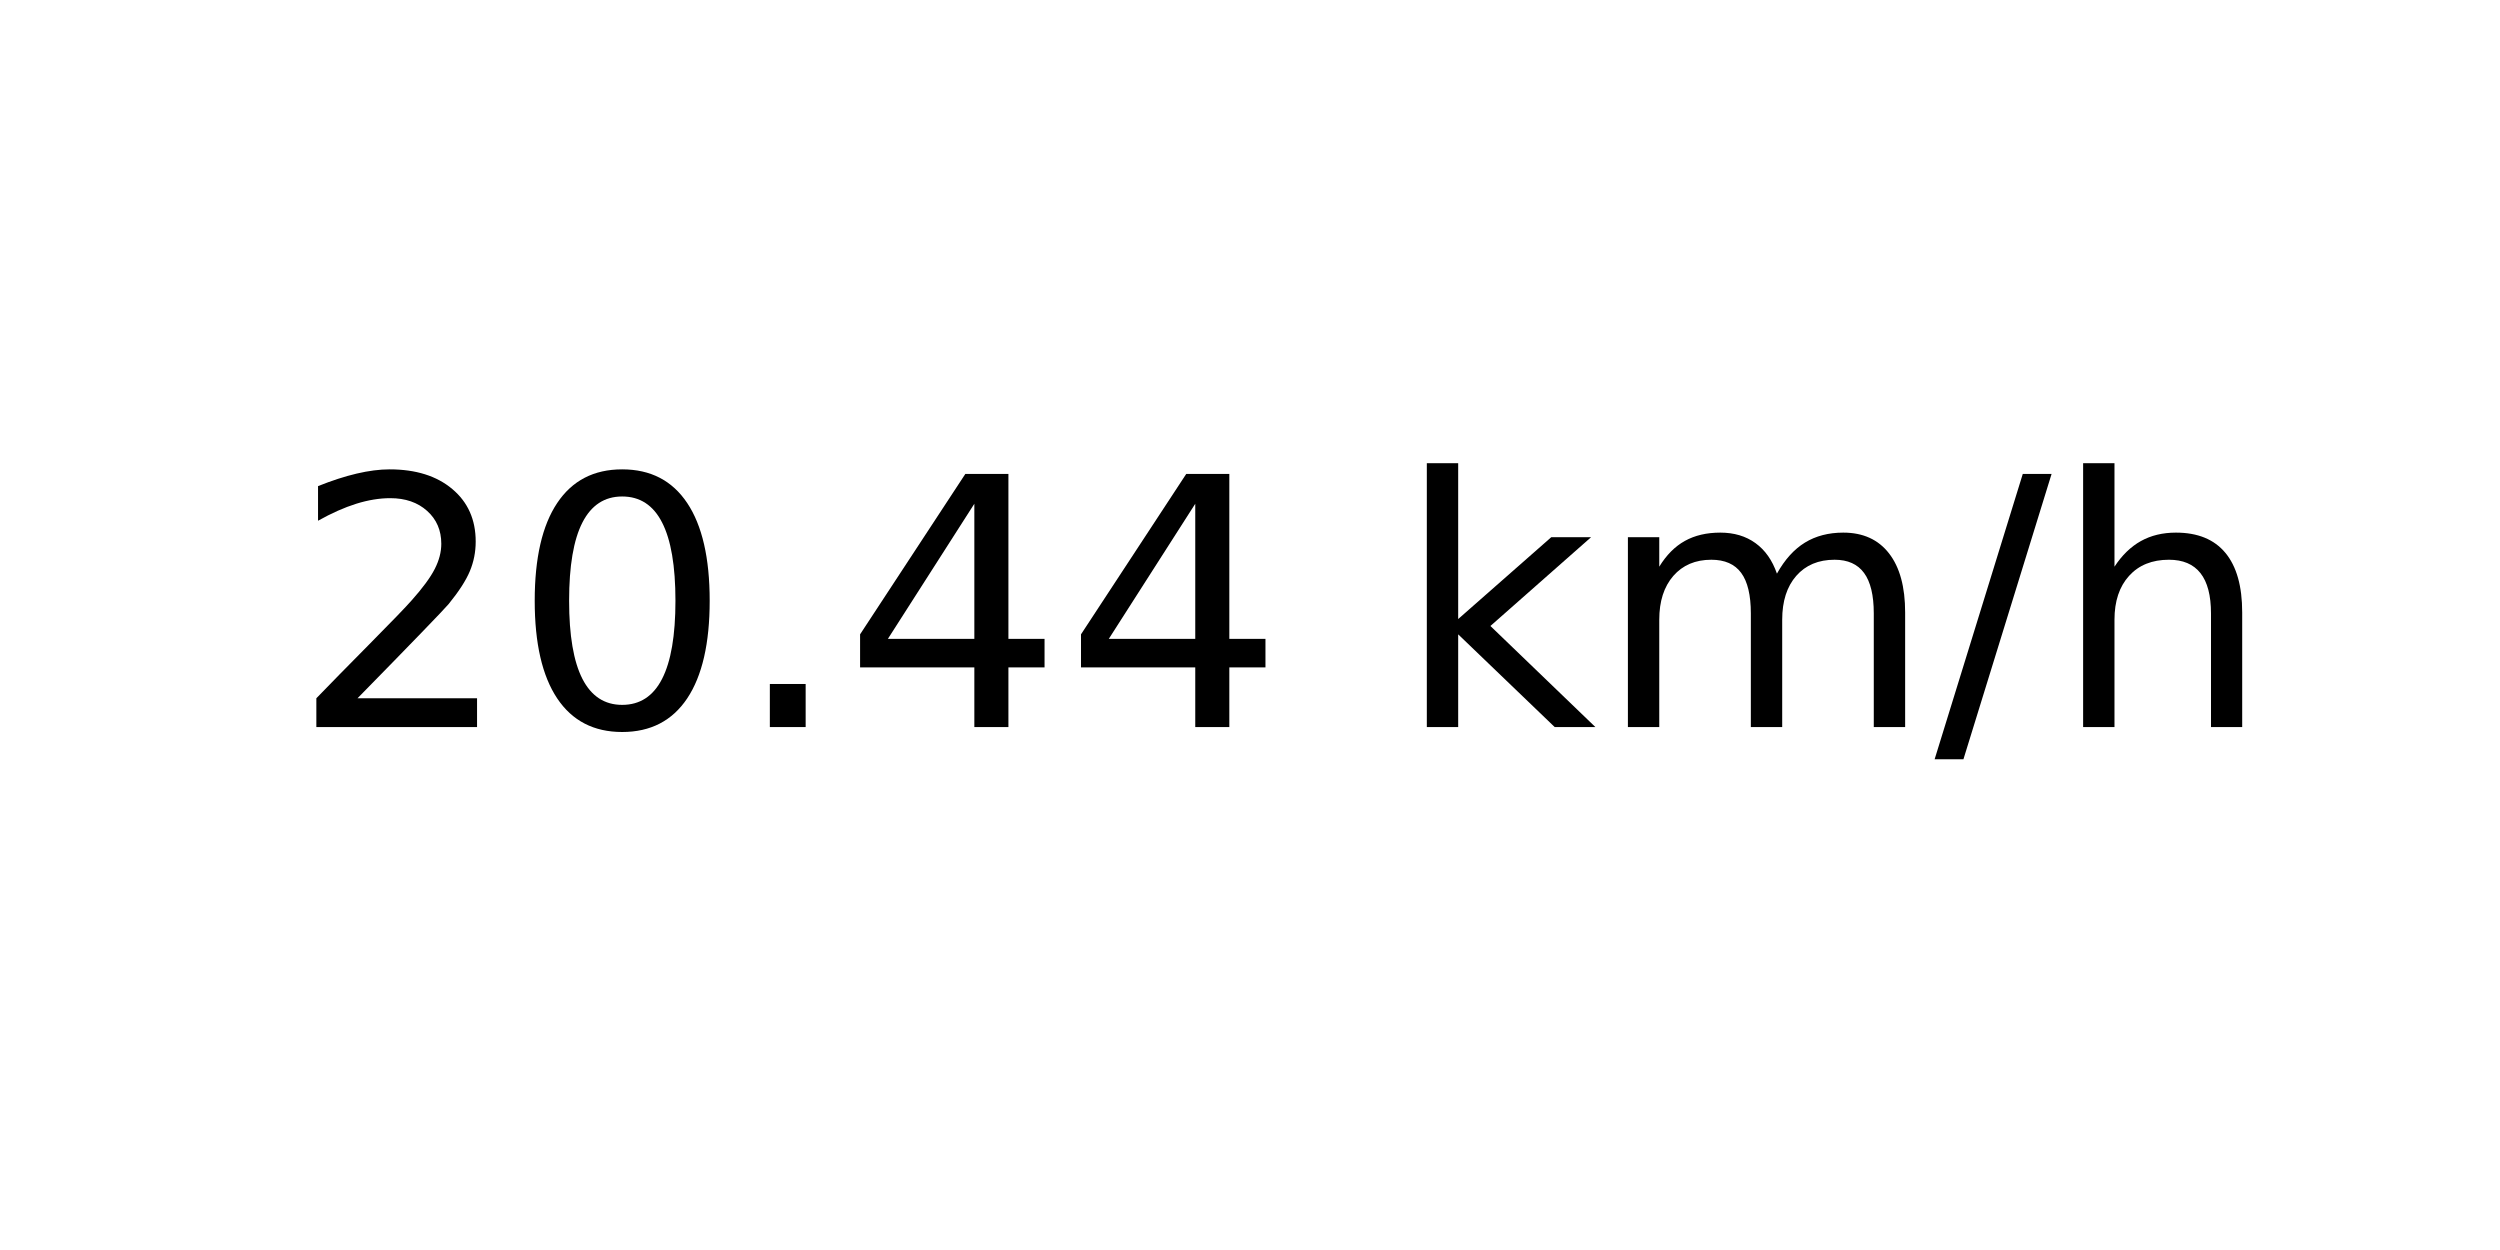
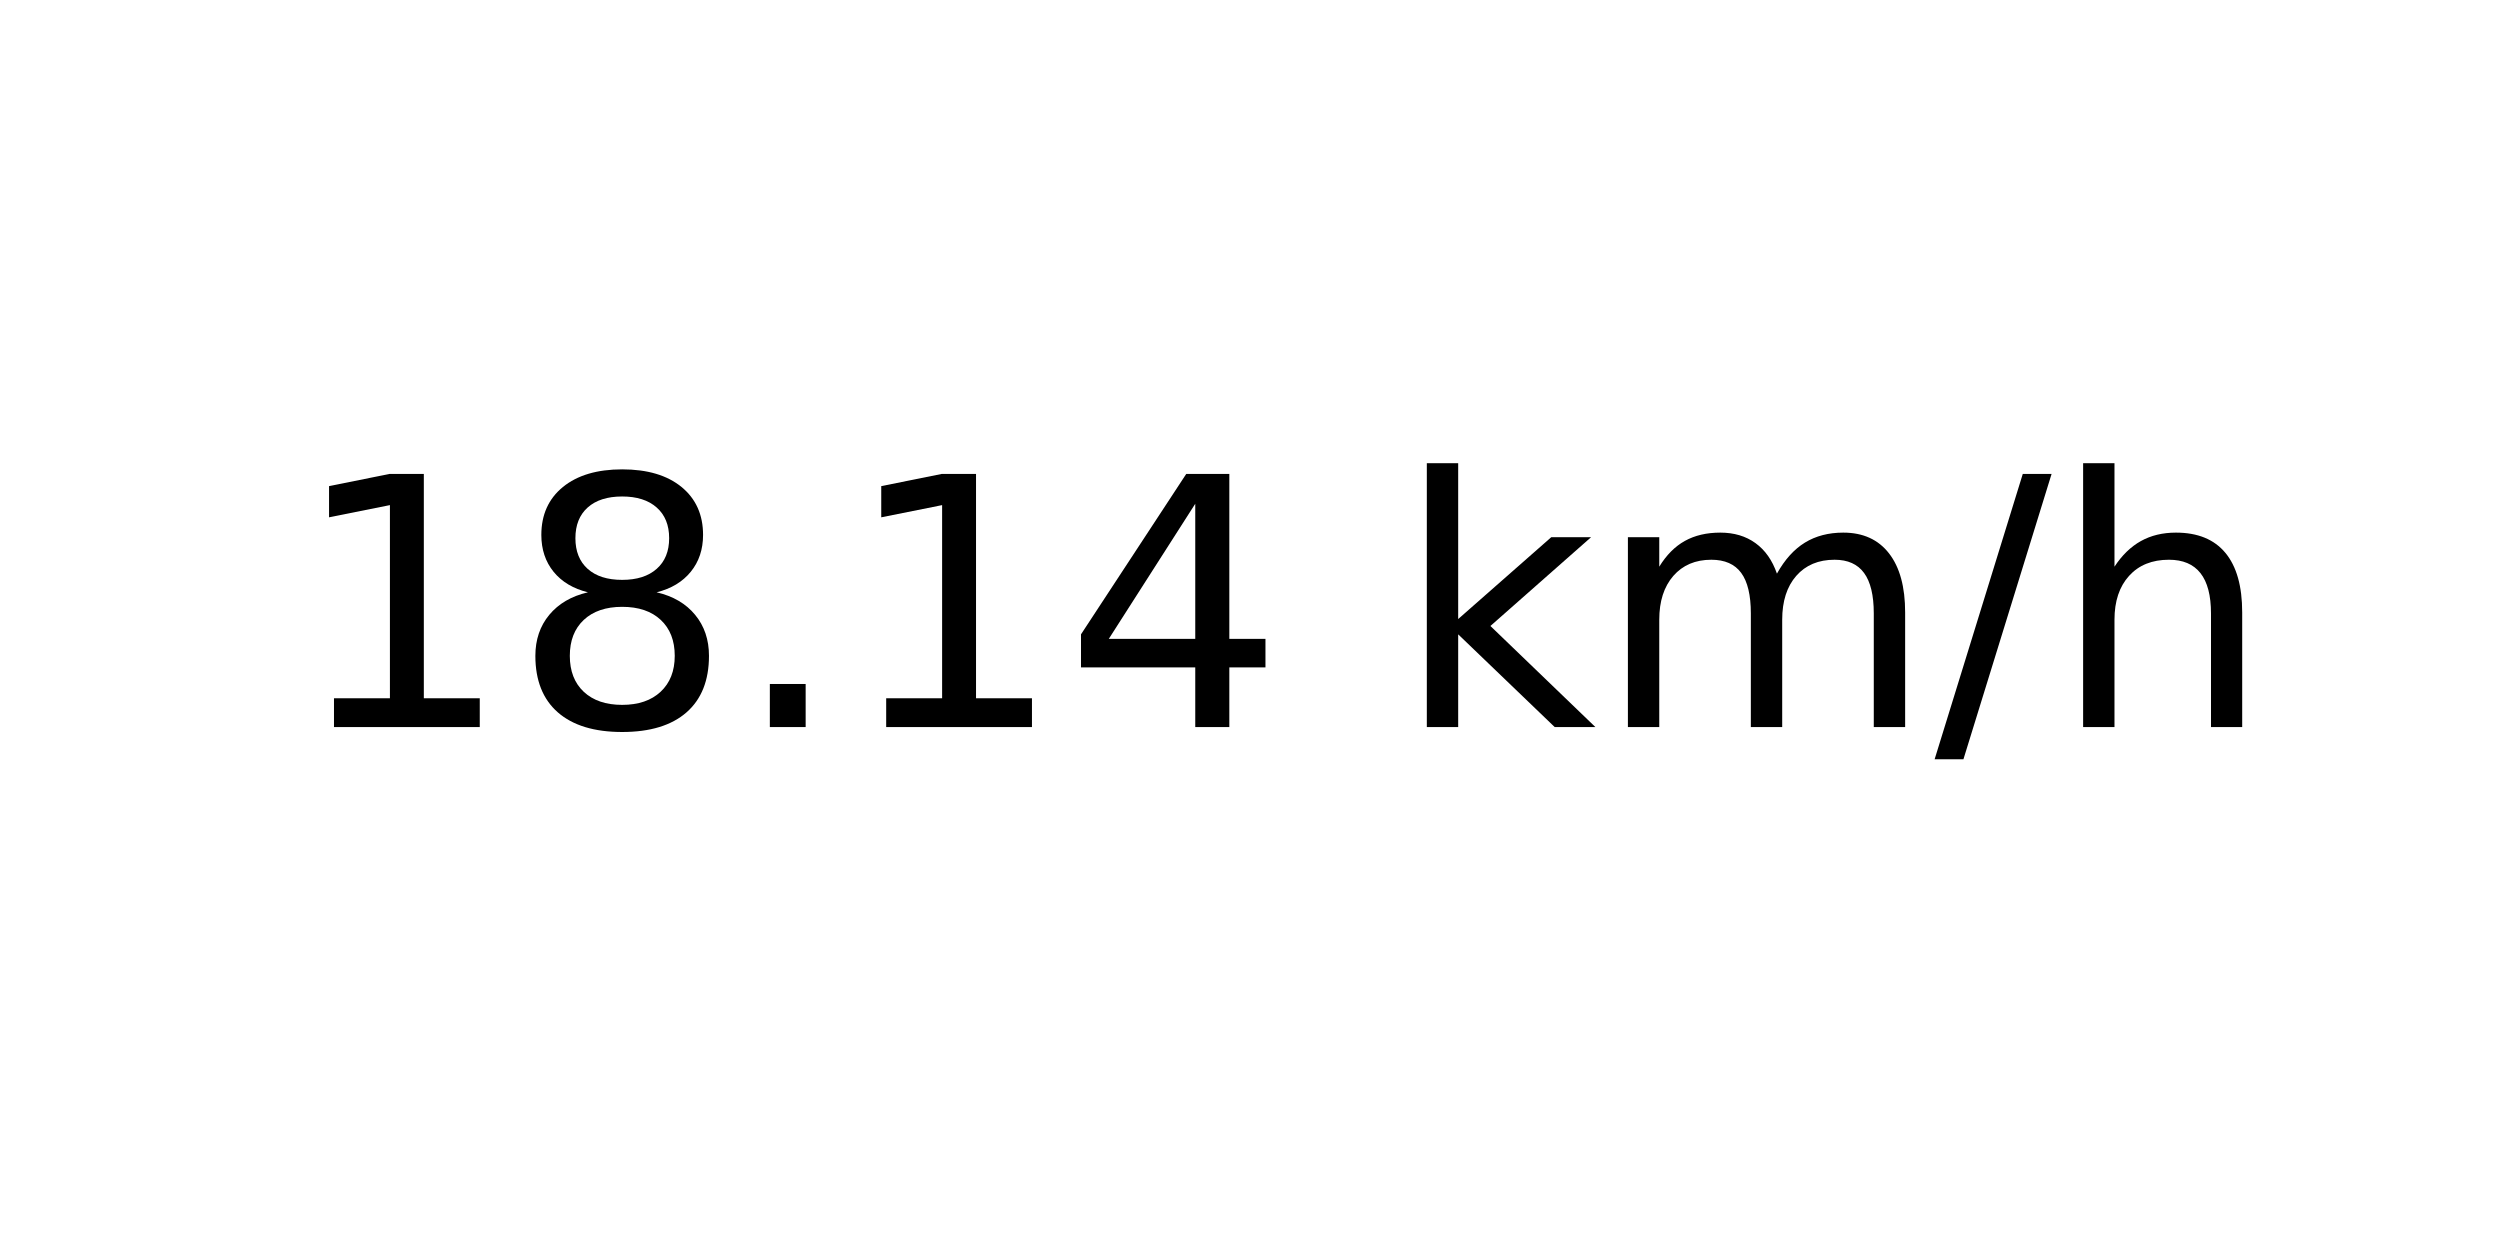
<svg xmlns="http://www.w3.org/2000/svg" xmlns:xlink="http://www.w3.org/1999/xlink" width="72pt" height="36pt" viewBox="0 0 72 36" version="1.1">
  <defs>
    <style type="text/css">*{stroke-linejoin: round; stroke-linecap: butt}</style>
  </defs>
  <g id="figure_1">
    <g id="axes_1">
      <g id="text_1">
        <g transform="translate(8.378125 20.93937) scale(0.1 -0.1)">
          <defs>
-             <path id="DejaVuSans-32" d="M 1228 531  L 3431 531  L 3431 0  L 469 0  L 469 531  Q 828 903 1448 1529  Q 2069 2156 2228 2338  Q 2531 2678 2651 2914  Q 2772 3150 2772 3378  Q 2772 3750 2511 3984  Q 2250 4219 1831 4219  Q 1534 4219 1204 4116  Q 875 4013 500 3803  L 500 4441  Q 881 4594 1212 4672  Q 1544 4750 1819 4750  Q 2544 4750 2975 4387  Q 3406 4025 3406 3419  Q 3406 3131 3298 2873  Q 3191 2616 2906 2266  Q 2828 2175 2409 1742  Q 1991 1309 1228 531  z " transform="scale(0.015625)" />
-             <path id="DejaVuSans-30" d="M 2034 4250  Q 1547 4250 1301 3770  Q 1056 3291 1056 2328  Q 1056 1369 1301 889  Q 1547 409 2034 409  Q 2525 409 2770 889  Q 3016 1369 3016 2328  Q 3016 3291 2770 3770  Q 2525 4250 2034 4250  z M 2034 4750  Q 2819 4750 3233 4129  Q 3647 3509 3647 2328  Q 3647 1150 3233 529  Q 2819 -91 2034 -91  Q 1250 -91 836 529  Q 422 1150 422 2328  Q 422 3509 836 4129  Q 1250 4750 2034 4750  z " transform="scale(0.015625)" />
+             <path id="DejaVuSans-31" d="M 794 531  L 1825 531  L 1825 4091  L 703 3866  L 703 4441  L 1819 4666  L 2450 4666  L 2450 531  L 3481 531  L 3481 0  L 794 0  L 794 531  z " transform="scale(0.015625)" />
+             <path id="DejaVuSans-38" d="M 2034 2216  Q 1584 2216 1326 1975  Q 1069 1734 1069 1313  Q 1069 891 1326 650  Q 1584 409 2034 409  Q 2484 409 2743 651  Q 3003 894 3003 1313  Q 3003 1734 2745 1975  Q 2488 2216 2034 2216  z M 1403 2484  Q 997 2584 770 2862  Q 544 3141 544 3541  Q 544 4100 942 4425  Q 1341 4750 2034 4750  Q 2731 4750 3128 4425  Q 3525 4100 3525 3541  Q 3525 3141 3298 2862  Q 3072 2584 2669 2484  Q 3125 2378 3379 2068  Q 3634 1759 3634 1313  Q 3634 634 3220 271  Q 2806 -91 2034 -91  Q 1263 -91 848 271  Q 434 634 434 1313  Q 434 1759 690 2068  Q 947 2378 1403 2484  z M 1172 3481  Q 1172 3119 1398 2916  Q 1625 2713 2034 2713  Q 2441 2713 2670 2916  Q 2900 3119 2900 3481  Q 2900 3844 2670 4047  Q 2441 4250 2034 4250  Q 1625 4250 1398 4047  Q 1172 3844 1172 3481  z " transform="scale(0.015625)" />
            <path id="DejaVuSans-2e" d="M 684 794  L 1344 794  L 1344 0  L 684 0  L 684 794  z " transform="scale(0.015625)" />
            <path id="DejaVuSans-34" d="M 2419 4116  L 825 1625  L 2419 1625  L 2419 4116  z M 2253 4666  L 3047 4666  L 3047 1625  L 3713 1625  L 3713 1100  L 3047 1100  L 3047 0  L 2419 0  L 2419 1100  L 313 1100  L 313 1709  L 2253 4666  z " transform="scale(0.015625)" />
            <path id="DejaVuSans-20" transform="scale(0.015625)" />
            <path id="DejaVuSans-6b" d="M 581 4863  L 1159 4863  L 1159 1991  L 2875 3500  L 3609 3500  L 1753 1863  L 3688 0  L 2938 0  L 1159 1709  L 1159 0  L 581 0  L 581 4863  z " transform="scale(0.015625)" />
            <path id="DejaVuSans-6d" d="M 3328 2828  Q 3544 3216 3844 3400  Q 4144 3584 4550 3584  Q 5097 3584 5394 3201  Q 5691 2819 5691 2113  L 5691 0  L 5113 0  L 5113 2094  Q 5113 2597 4934 2840  Q 4756 3084 4391 3084  Q 3944 3084 3684 2787  Q 3425 2491 3425 1978  L 3425 0  L 2847 0  L 2847 2094  Q 2847 2600 2669 2842  Q 2491 3084 2119 3084  Q 1678 3084 1418 2786  Q 1159 2488 1159 1978  L 1159 0  L 581 0  L 581 3500  L 1159 3500  L 1159 2956  Q 1356 3278 1631 3431  Q 1906 3584 2284 3584  Q 2666 3584 2933 3390  Q 3200 3197 3328 2828  z " transform="scale(0.015625)" />
            <path id="DejaVuSans-2f" d="M 1625 4666  L 2156 4666  L 531 -594  L 0 -594  L 1625 4666  z " transform="scale(0.015625)" />
            <path id="DejaVuSans-68" d="M 3513 2113  L 3513 0  L 2938 0  L 2938 2094  Q 2938 2591 2744 2837  Q 2550 3084 2163 3084  Q 1697 3084 1428 2787  Q 1159 2491 1159 1978  L 1159 0  L 581 0  L 581 4863  L 1159 4863  L 1159 2956  Q 1366 3272 1645 3428  Q 1925 3584 2291 3584  Q 2894 3584 3203 3211  Q 3513 2838 3513 2113  z " transform="scale(0.015625)" />
          </defs>
-           <use xlink:href="#DejaVuSans-32" />
-           <use xlink:href="#DejaVuSans-30" x="63.623" />
+           <use xlink:href="#DejaVuSans-31" />
+           <use xlink:href="#DejaVuSans-38" x="63.623" />
          <use xlink:href="#DejaVuSans-2e" x="127.246" />
-           <use xlink:href="#DejaVuSans-34" x="159.033" />
+           <use xlink:href="#DejaVuSans-31" x="159.033" />
          <use xlink:href="#DejaVuSans-34" x="222.656" />
          <use xlink:href="#DejaVuSans-20" x="286.279" />
          <use xlink:href="#DejaVuSans-6b" x="318.066" />
          <use xlink:href="#DejaVuSans-6d" x="375.977" />
          <use xlink:href="#DejaVuSans-2f" x="473.389" />
          <use xlink:href="#DejaVuSans-68" x="507.08" />
        </g>
      </g>
    </g>
  </g>
</svg>
